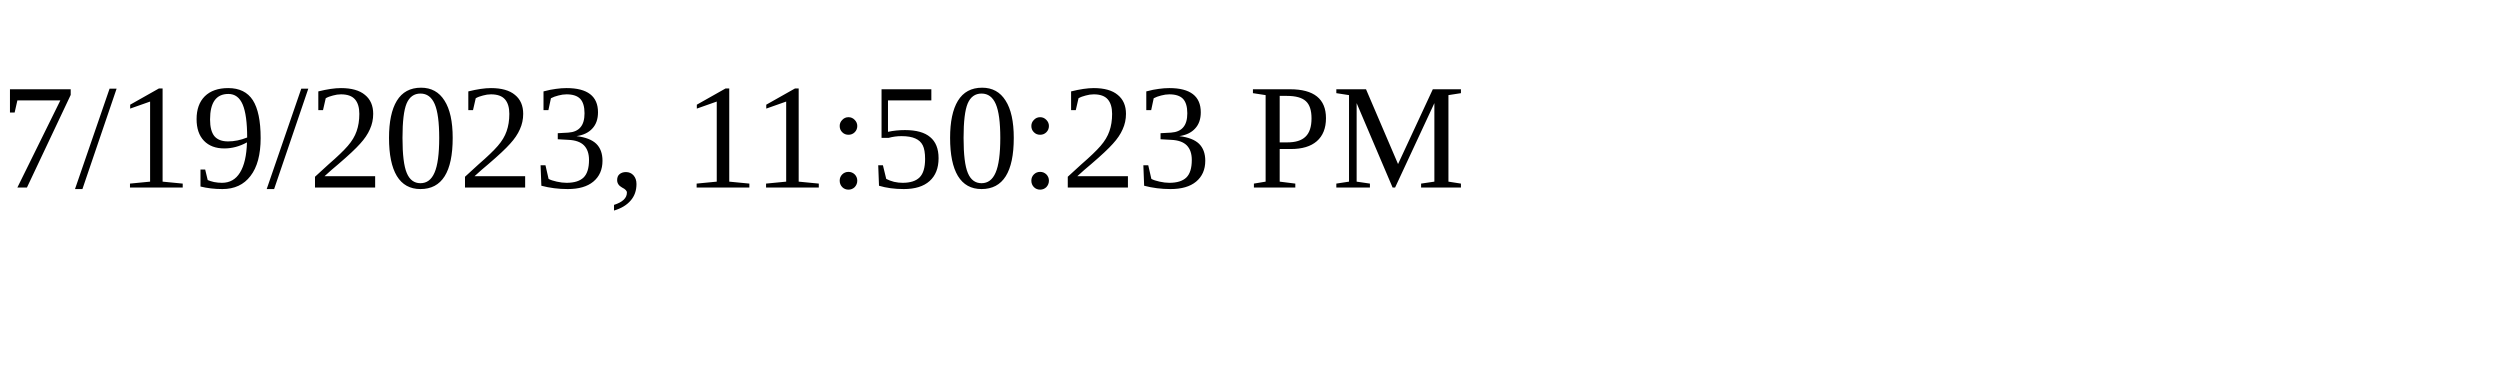
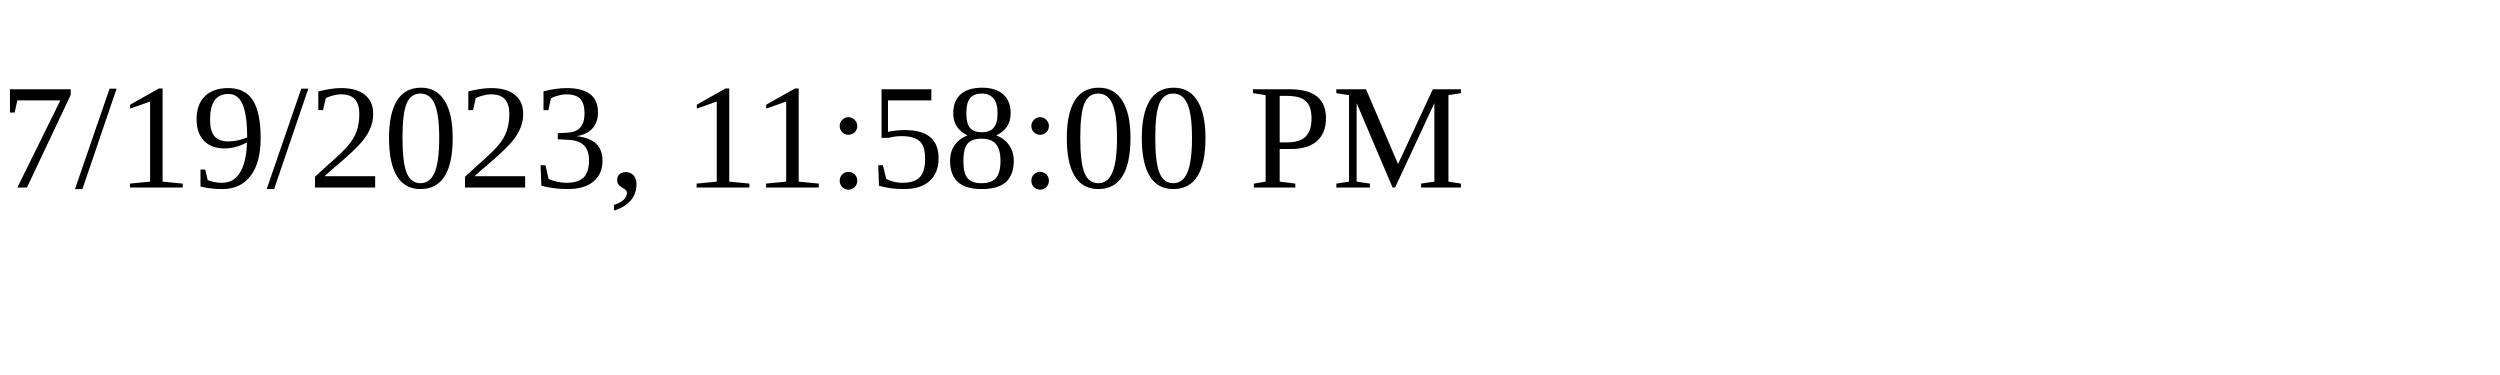
<svg xmlns="http://www.w3.org/2000/svg" height="30" width="200">
-   <text x="0" y="15">7/19/2023, 11:50:23 PM</text>
+   <text x="0" y="15">7/19/2023, 11:58:00 PM</text>
</svg>
